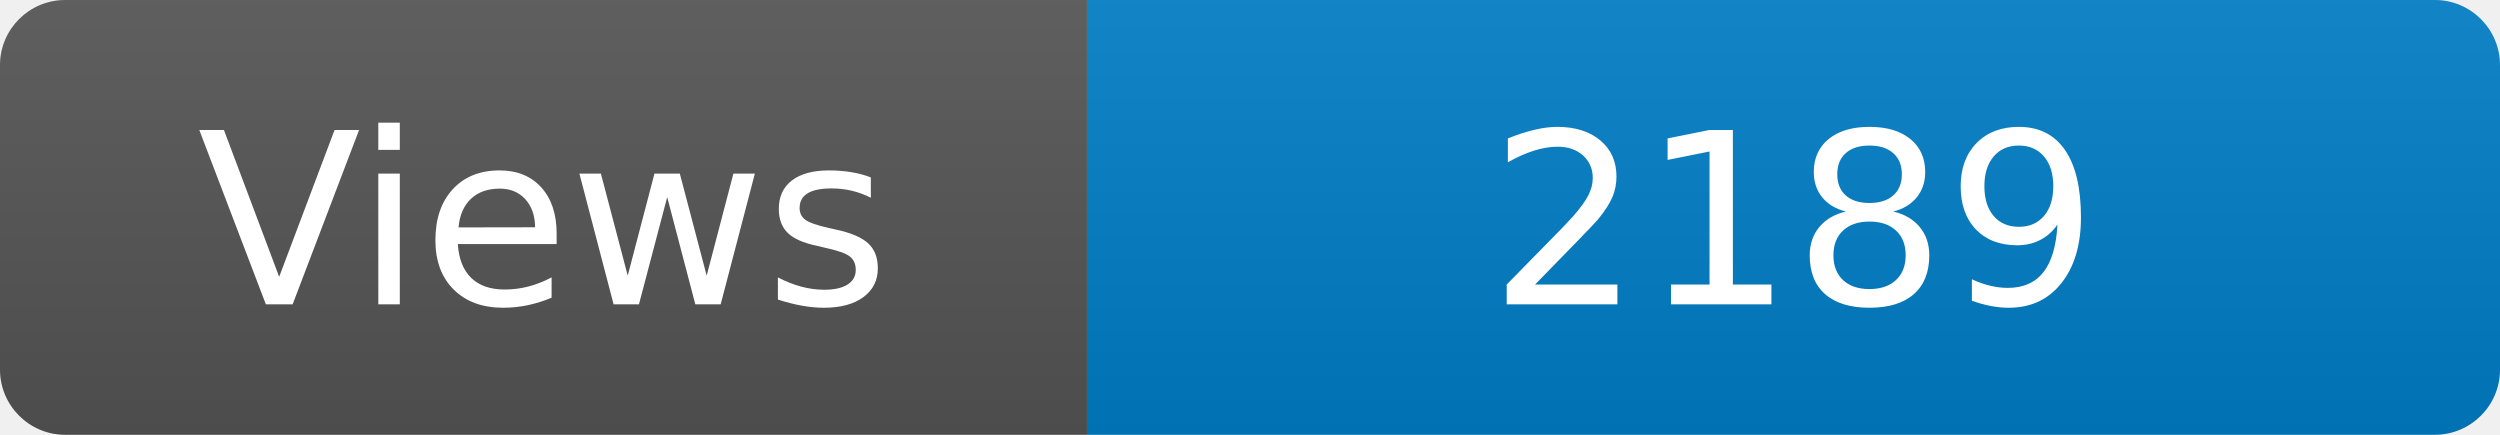
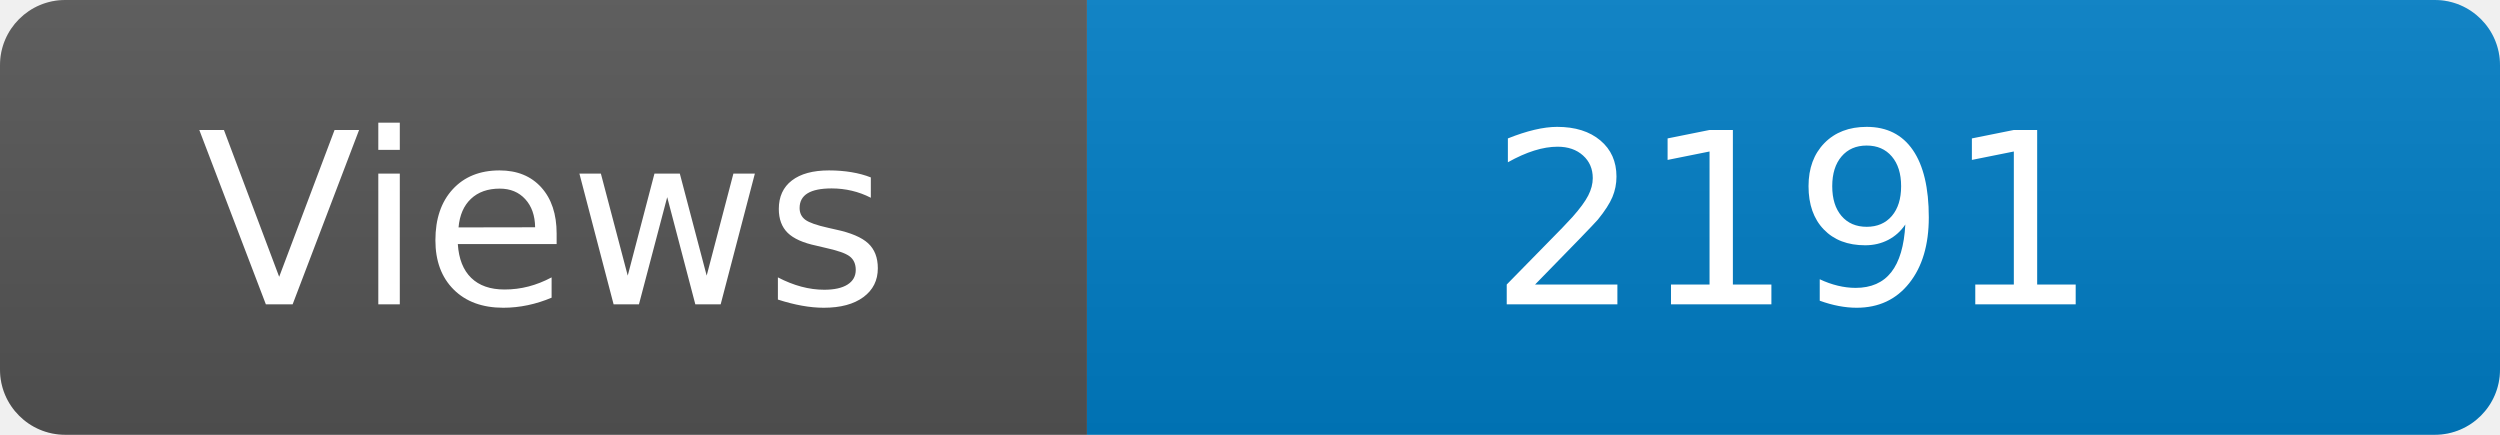
<svg xmlns="http://www.w3.org/2000/svg" width="115" height="20" role="img" aria-label="Maintained?: yes">
  <linearGradient id="s" x2="0" y2="100%">
    <stop offset="0" stop-color="#bbb" stop-opacity=".1" />
    <stop offset="1" stop-opacity=".1" />
  </linearGradient>
  <clipPath id="r">
    <rect width="115" height="20" rx="3" fill="#fff" />
  </clipPath>
  <g clip-path="url(#r)">
    <rect width="50" height="20" fill="#555" />
    <rect x="50" width="160" height="20" fill="#007ec6" />
    <rect width="115" height="20" fill="url(#s)" />
  </g>
  <g fill="#fff" text-anchor="middle" font-family="Verdana,Geneva,DejaVu Sans,sans-serif" font-size="110">
    <text x="250" y="140" transform="scale(.1)" fill="#fff">Views</text>
-     <text x="825" y="140" transform="scale(.1)" fill="#fff">2189</text>
+     <text x="825" y="140" transform="scale(.1)" fill="#fff">2191</text>
  </g>
</svg>
